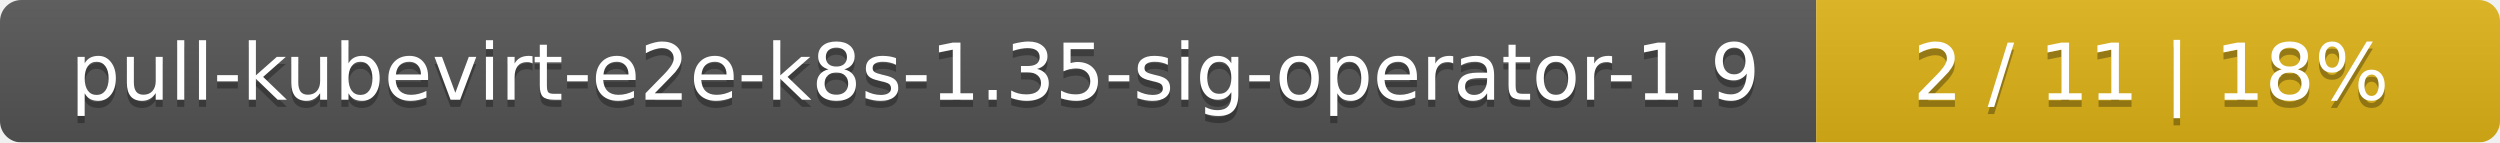
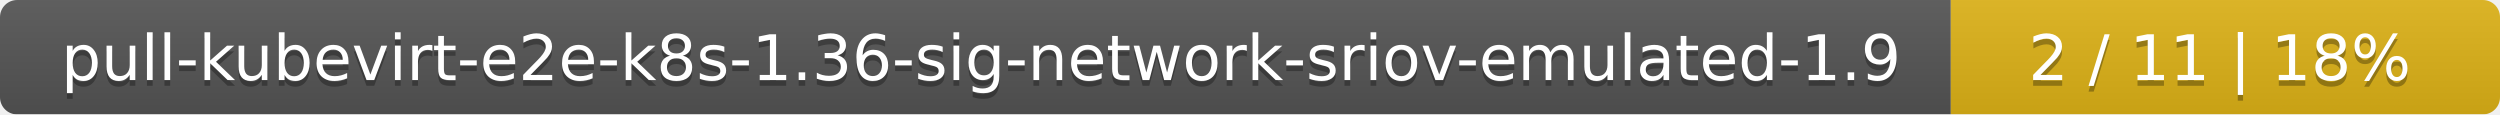
- <svg xmlns="http://www.w3.org/2000/svg" width="351" height="20">
+ <svg xmlns="http://www.w3.org/2000/svg" width="437" height="20">
  <linearGradient id="smooth" x2="0" y2="100%">
    <stop offset="0" stop-color="#bbb" stop-opacity=".1" />
    <stop offset="1" stop-opacity=".1" />
  </linearGradient>
  <mask id="round">
-     <rect width="351" height="20" rx="3" fill="#fff" />
+     <rect width="437" height="20" rx="3" fill="#fff" />
  </mask>
  <g mask="url(#round)">
-     <rect width="255" height="20" fill="#555" />
-     <rect x="255" width="96" height="20" fill="#dfb317" />
-     <rect width="351" height="20" fill="url(#smooth)" />
+     <rect width="341" height="20" fill="#555" />
+     <rect x="341" width="96" height="20" fill="#dfb317" />
+     <rect width="437" height="20" fill="url(#smooth)" />
  </g>
  <g fill="#fff" text-anchor="middle" font-family="DejaVu Sans,Verdana,Geneva,sans-serif" font-size="11">
-     <text x="128.5" y="15" fill="#010101" fill-opacity=".3">pull-kubevirt-e2e-k8s-1.35-sig-operator-1.9</text>
-     <text x="128.5" y="14">pull-kubevirt-e2e-k8s-1.35-sig-operator-1.9</text>
-     <text x="302" y="15" fill="#010101" fill-opacity=".3">2 / 11    |    18%</text>
-     <text x="302" y="14">2 / 11    |    18%</text>
+     <text x="171.5" y="15" fill="#010101" fill-opacity=".3">pull-kubevirt-e2e-k8s-1.36-sig-network-sriov-emulated-1.9</text>
+     <text x="171.5" y="14">pull-kubevirt-e2e-k8s-1.36-sig-network-sriov-emulated-1.9</text>
+     <text x="388" y="15" fill="#010101" fill-opacity=".3">2 / 11    |    18%</text>
+     <text x="388" y="14">2 / 11    |    18%</text>
  </g>
</svg>
